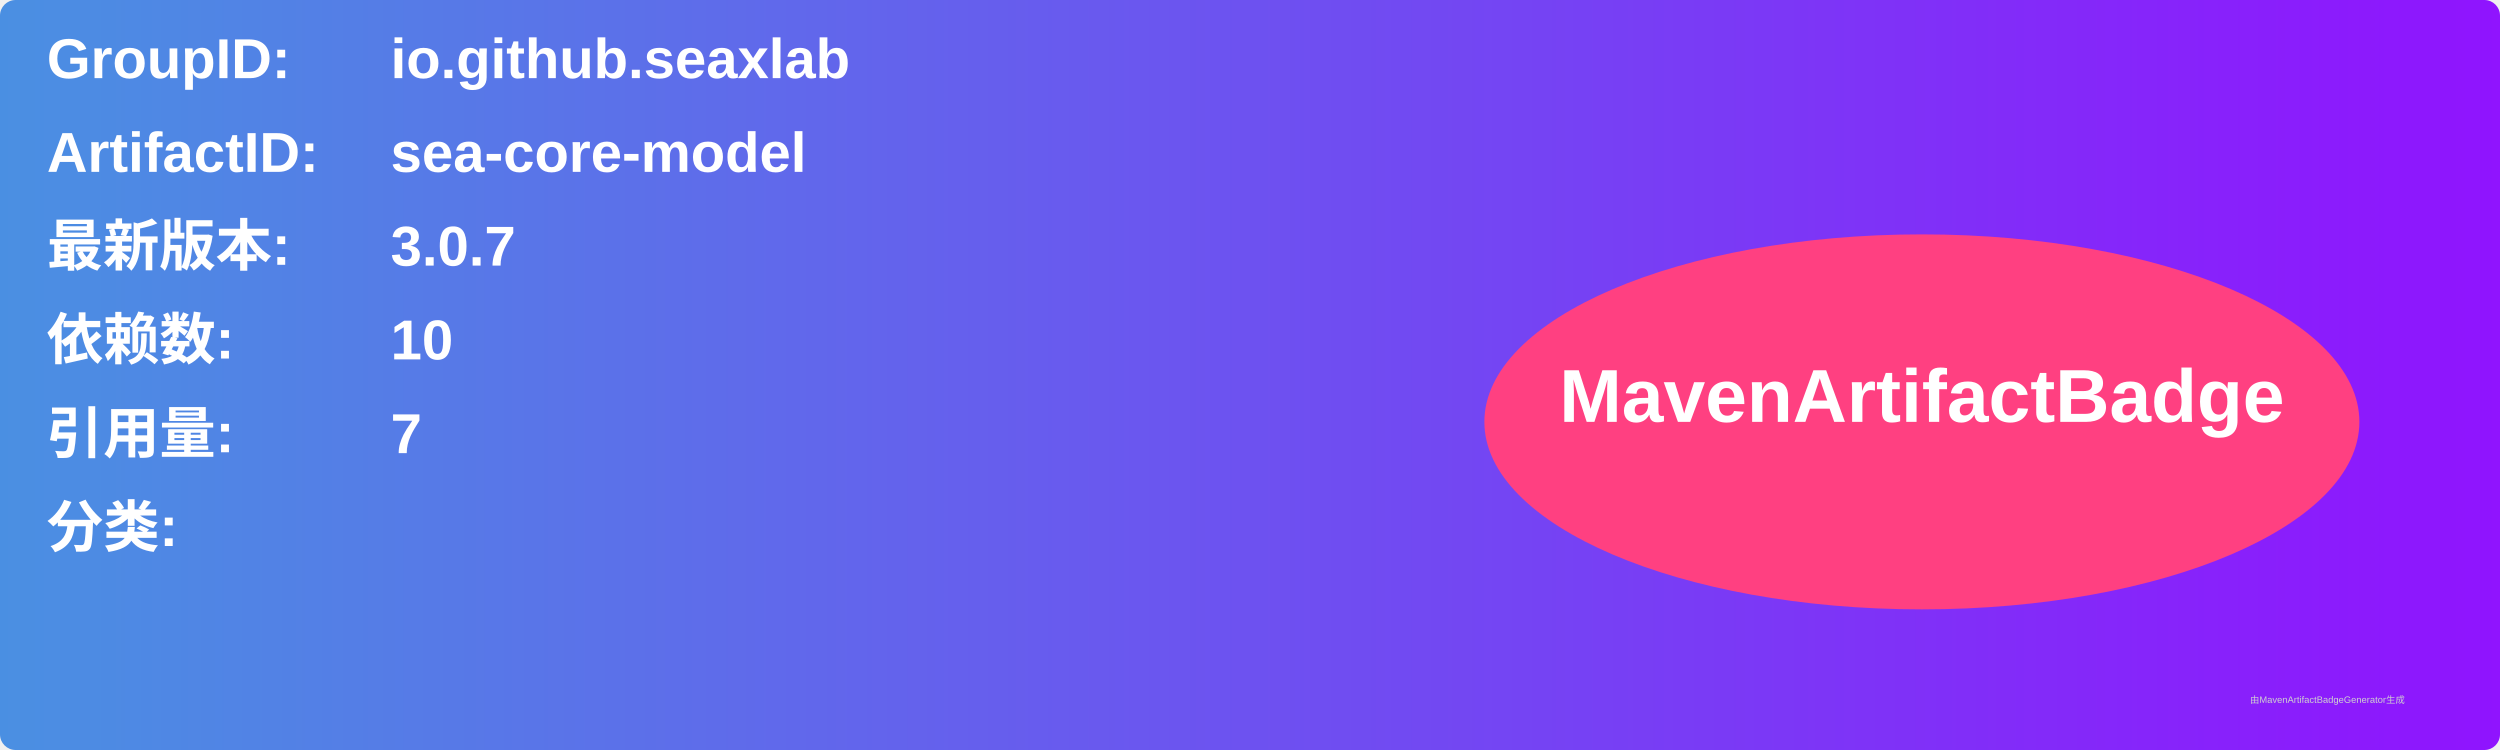
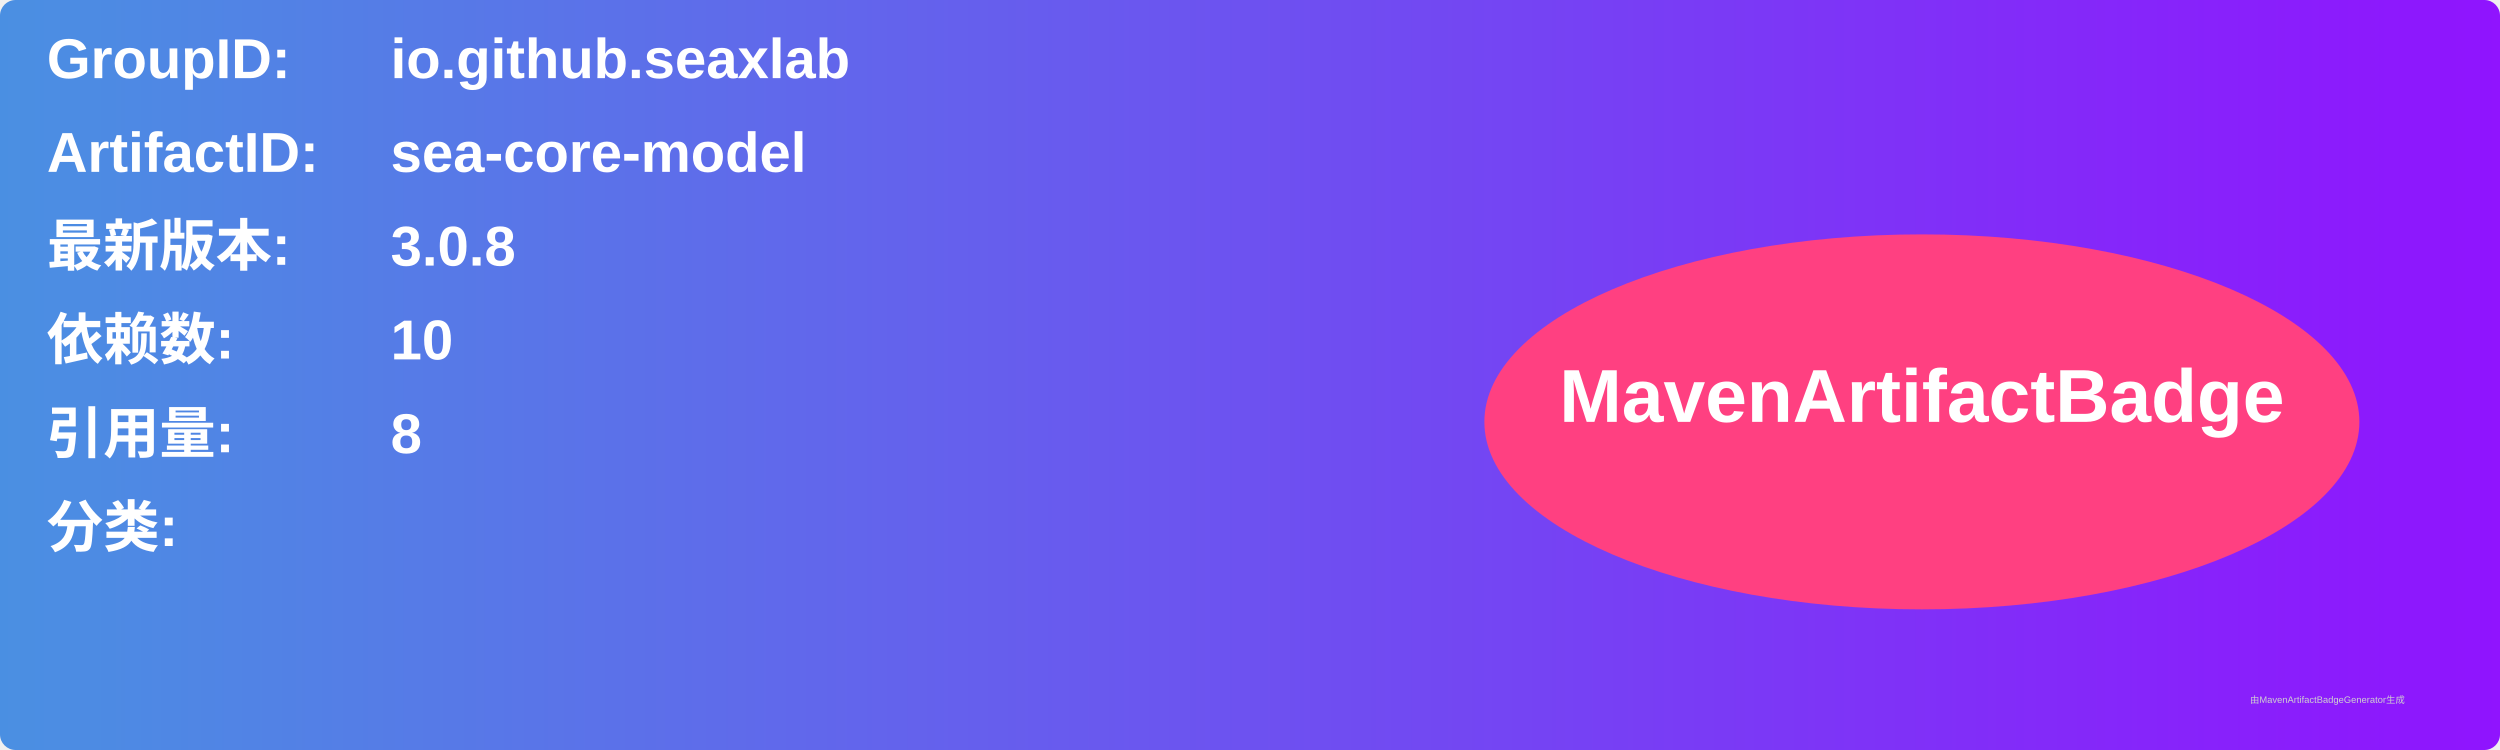
<svg xmlns="http://www.w3.org/2000/svg" width="800" height="240" viewBox="0 0 800 240">
  <linearGradient id="grad" x1="0%" y1="0%" x2="100%" y2="0%">
    <stop offset="0%" stop-color="#4a90e2" />
    <stop offset="100%" stop-color="#9013fe" />
  </linearGradient>
  <rect width="100%" height="100%" rx="5" ry="5" fill="url(#grad)" />
  <g transform="translate(15, 15)">
    <text x="0" y="10" font-family="Arial" font-size="18" fill="white" font-weight="bold" width="260">GroupID:</text>
    <text x="110" y="10" font-family="Arial" font-size="18" fill="white" font-weight="bold" width="460">io.github.seaxlab</text>
    <text x="0" y="40" font-family="Arial" font-size="18" fill="white" font-weight="bold" width="260">ArtifactID:</text>
    <text x="110" y="40" font-family="Arial" font-size="18" fill="white" font-weight="bold" width="460">sea-core-model</text>
    <text x="0" y="70" font-family="Arial" font-size="18" fill="white" font-weight="bold">最新版本:</text>
    <text x="110" y="70" font-family="Arial" font-size="18" fill="white" font-weight="bold">
-       <tspan font-weight="bold">3.0.7</tspan>
+       <tspan font-weight="bold">3.0.8</tspan>
    </text>
    <text x="0" y="100" font-family="Arial" font-size="18" fill="white" font-weight="bold">依赖数: </text>
    <text x="110" y="100" font-family="Arial" font-size="18" fill="white">
      <tspan font-weight="bold">10</tspan>
    </text>
    <text x="0" y="130" font-family="Arial" font-size="18" fill="white" font-weight="bold">引用量: </text>
    <text x="110" y="130" font-family="Arial" font-size="18" fill="white">
-       <tspan font-weight="bold">7</tspan>
+       <tspan font-weight="bold">8</tspan>
    </text>
    <text x="0" y="160" font-family="Arial" font-size="18" fill="white" font-weight="bold">分类:</text>
    <text x="10" y="190" font-family="Arial" font-size="10" fill="white">
      <tspan font-weight="bold" />
    </text>
    <ellipse cx="600" cy="120" rx="140" ry="60" fill="#ff4081" />
    <text x="600" y="120" text-anchor="middle" font-family="Arial" font-size="24" fill="white" font-weight="bold">MavenArtifactBadge</text>
  </g>
  <text x="720" y="225" font-family="Arial" font-size="3" fill="#d0d0d0">由MavenArtifactBadgeGenerator生成</text>
</svg>
